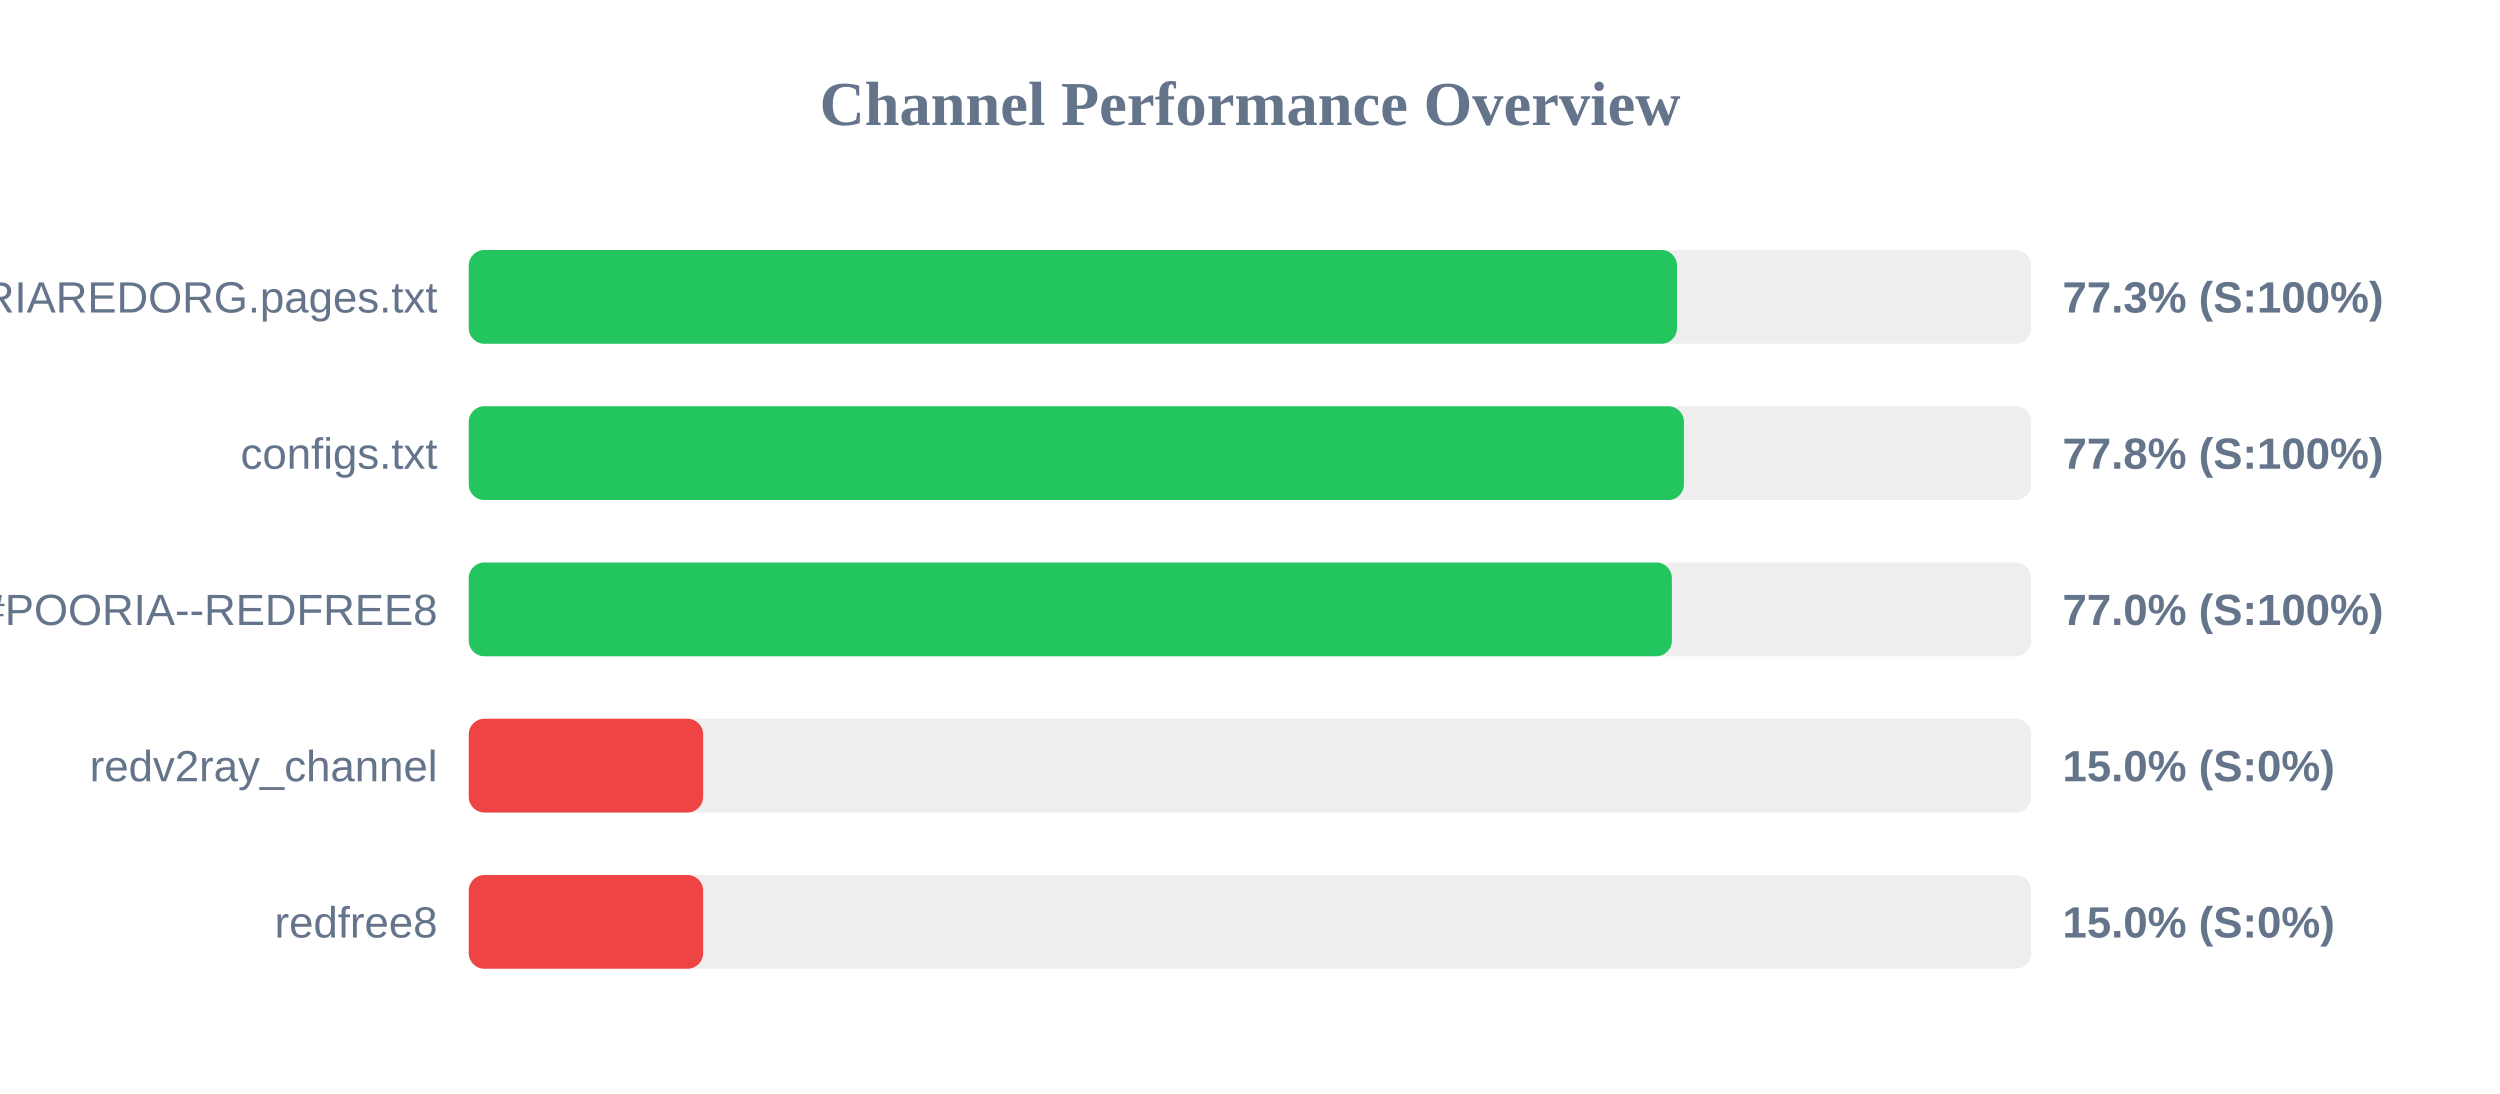
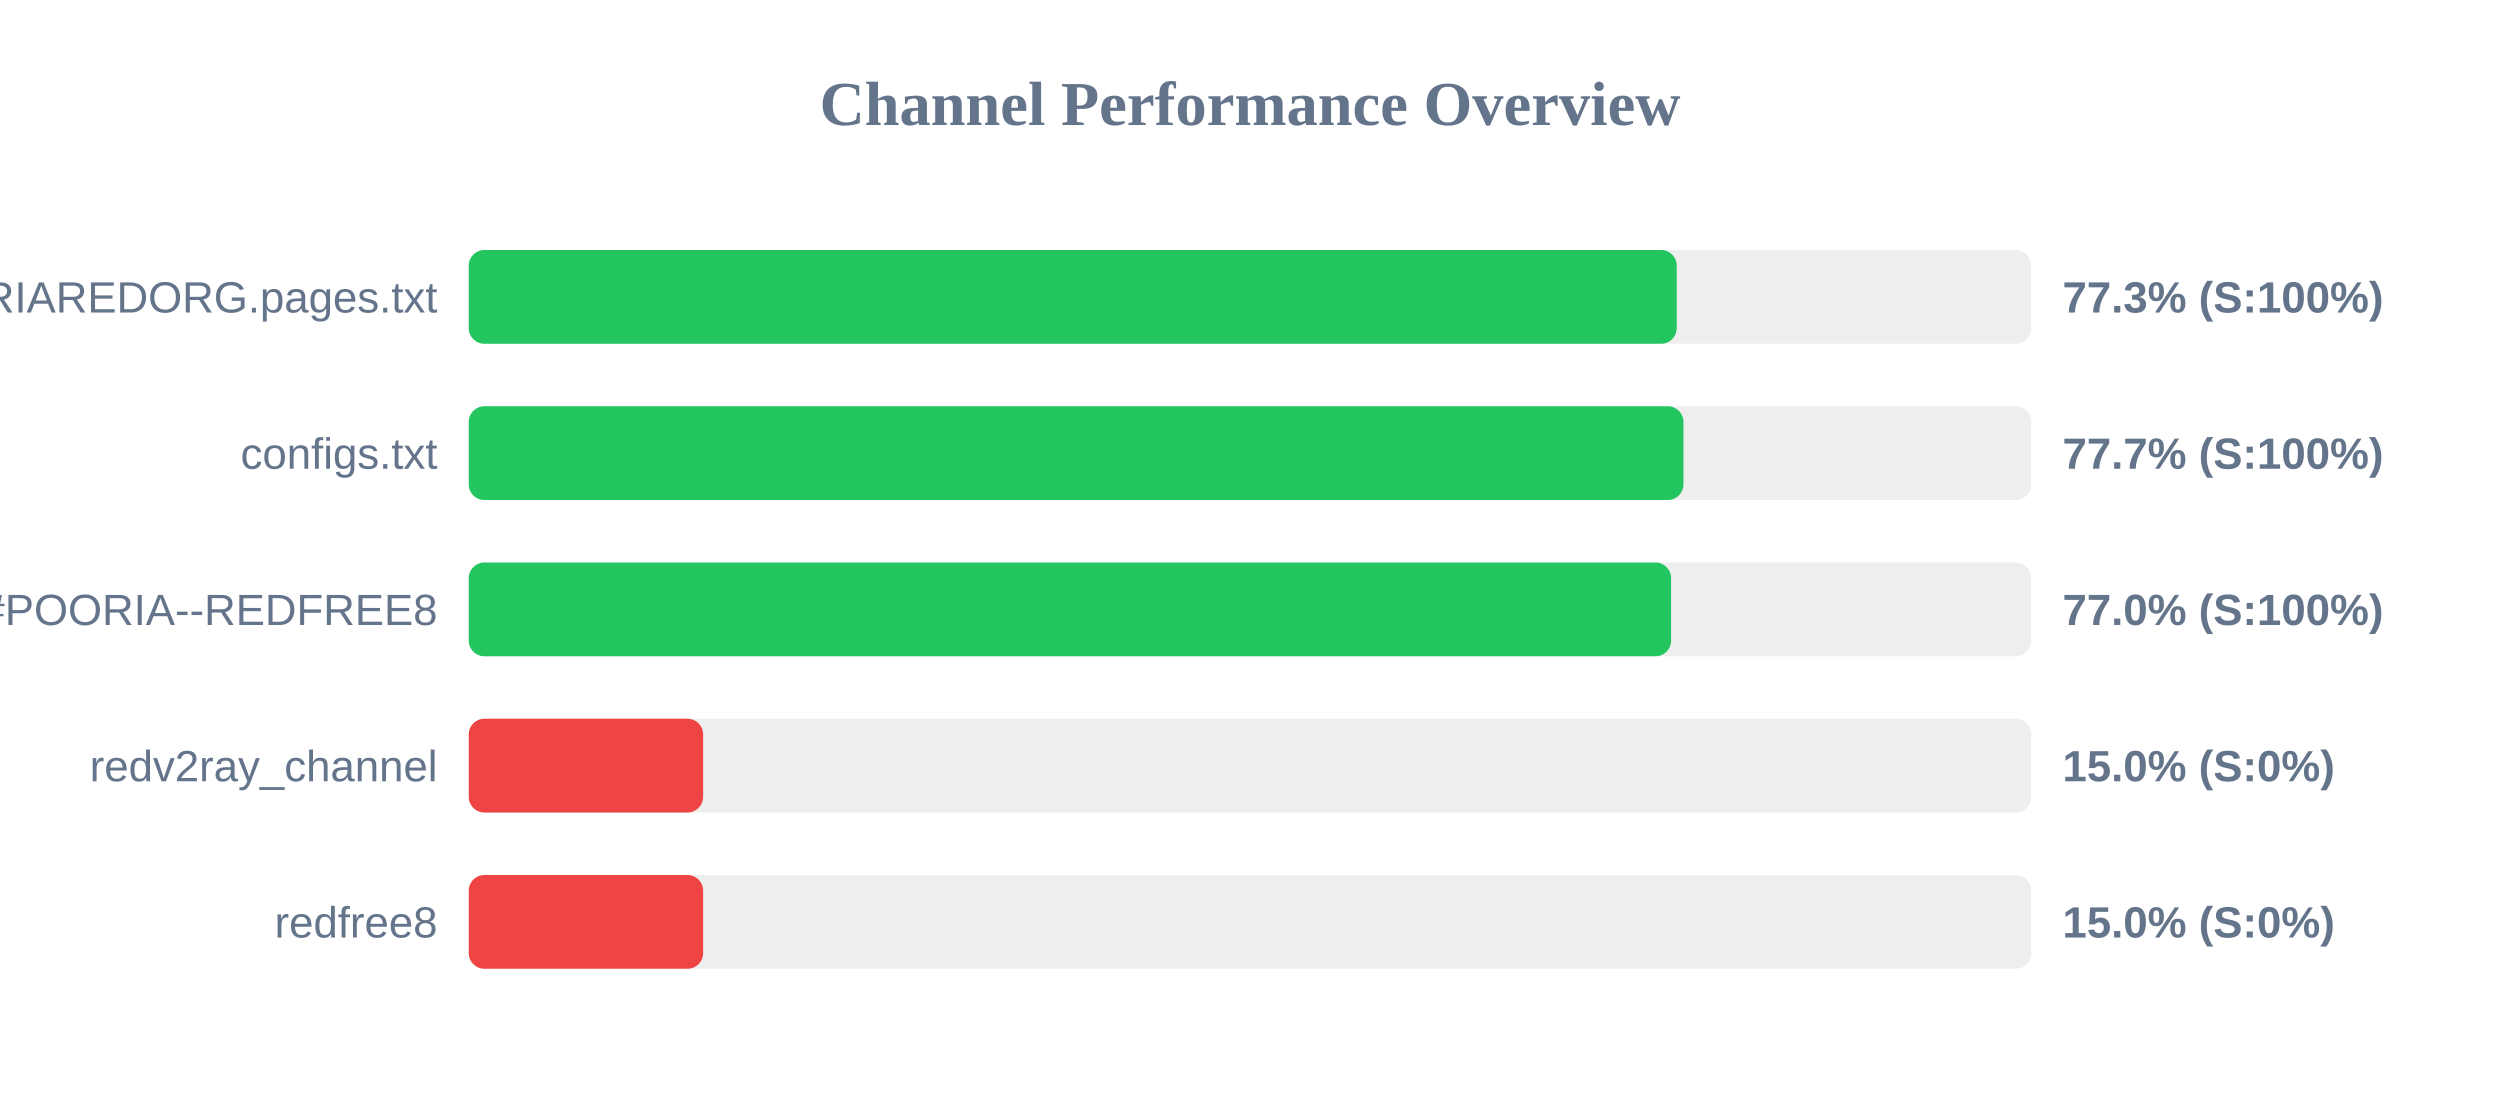
<svg xmlns="http://www.w3.org/2000/svg" width="800" height="350" version="1.1">
  <style>
        .row { font: 14px Arial; fill: #64748b; }
        .score { font: bold 14px Arial; fill: #64748b; }
    </style>
  <text x="400" y="40" text-anchor="middle" font-size="20px" font-weight="bold" fill="#64748b">Channel Performance Overview</text>
  <rect x="150" y="80" width="500" height="30" fill="#eee" rx="5" />
-   <rect x="150" y="80" width="386.65" height="30" fill="#22c55e" rx="5" />
+   <rect x="150" y="80" width="386.55" height="30" fill="#22c55e" rx="5" />
  <text x="140" y="100" text-anchor="end" class="row">POORIAREDORG.pages.txt</text>
  <text x="660" y="100" text-anchor="start" class="score">77.3% (S:100%)</text>
  <rect x="150" y="130" width="500" height="30" fill="#eee" rx="5" />
-   <rect x="150" y="130" width="388.85" height="30" fill="#22c55e" rx="5" />
+   <rect x="150" y="130" width="388.7" height="30" fill="#22c55e" rx="5" />
  <text x="140" y="150" text-anchor="end" class="row">configs.txt</text>
-   <text x="660" y="150" text-anchor="start" class="score">77.8% (S:100%)</text>
+   <text x="660" y="150" text-anchor="start" class="score">77.7% (S:100%)</text>
  <rect x="150" y="180" width="500" height="30" fill="#eee" rx="5" />
-   <rect x="150" y="180" width="385.0" height="30" fill="#22c55e" rx="5" />
+   <rect x="150" y="180" width="384.75" height="30" fill="#22c55e" rx="5" />
  <text x="140" y="200" text-anchor="end" class="row">POORIA--REDFREE8.txt#POORIA--REDFREE8</text>
  <text x="660" y="200" text-anchor="start" class="score">77.0% (S:100%)</text>
  <rect x="150" y="230" width="500" height="30" fill="#eee" rx="5" />
  <rect x="150" y="230" width="75.0" height="30" fill="#ef4444" rx="5" />
  <text x="140" y="250" text-anchor="end" class="row">redv2ray_channel</text>
  <text x="660" y="250" text-anchor="start" class="score">15.0% (S:0%)</text>
  <rect x="150" y="280" width="500" height="30" fill="#eee" rx="5" />
  <rect x="150" y="280" width="75.0" height="30" fill="#ef4444" rx="5" />
  <text x="140" y="300" text-anchor="end" class="row">redfree8</text>
  <text x="660" y="300" text-anchor="start" class="score">15.0% (S:0%)</text>
</svg>
